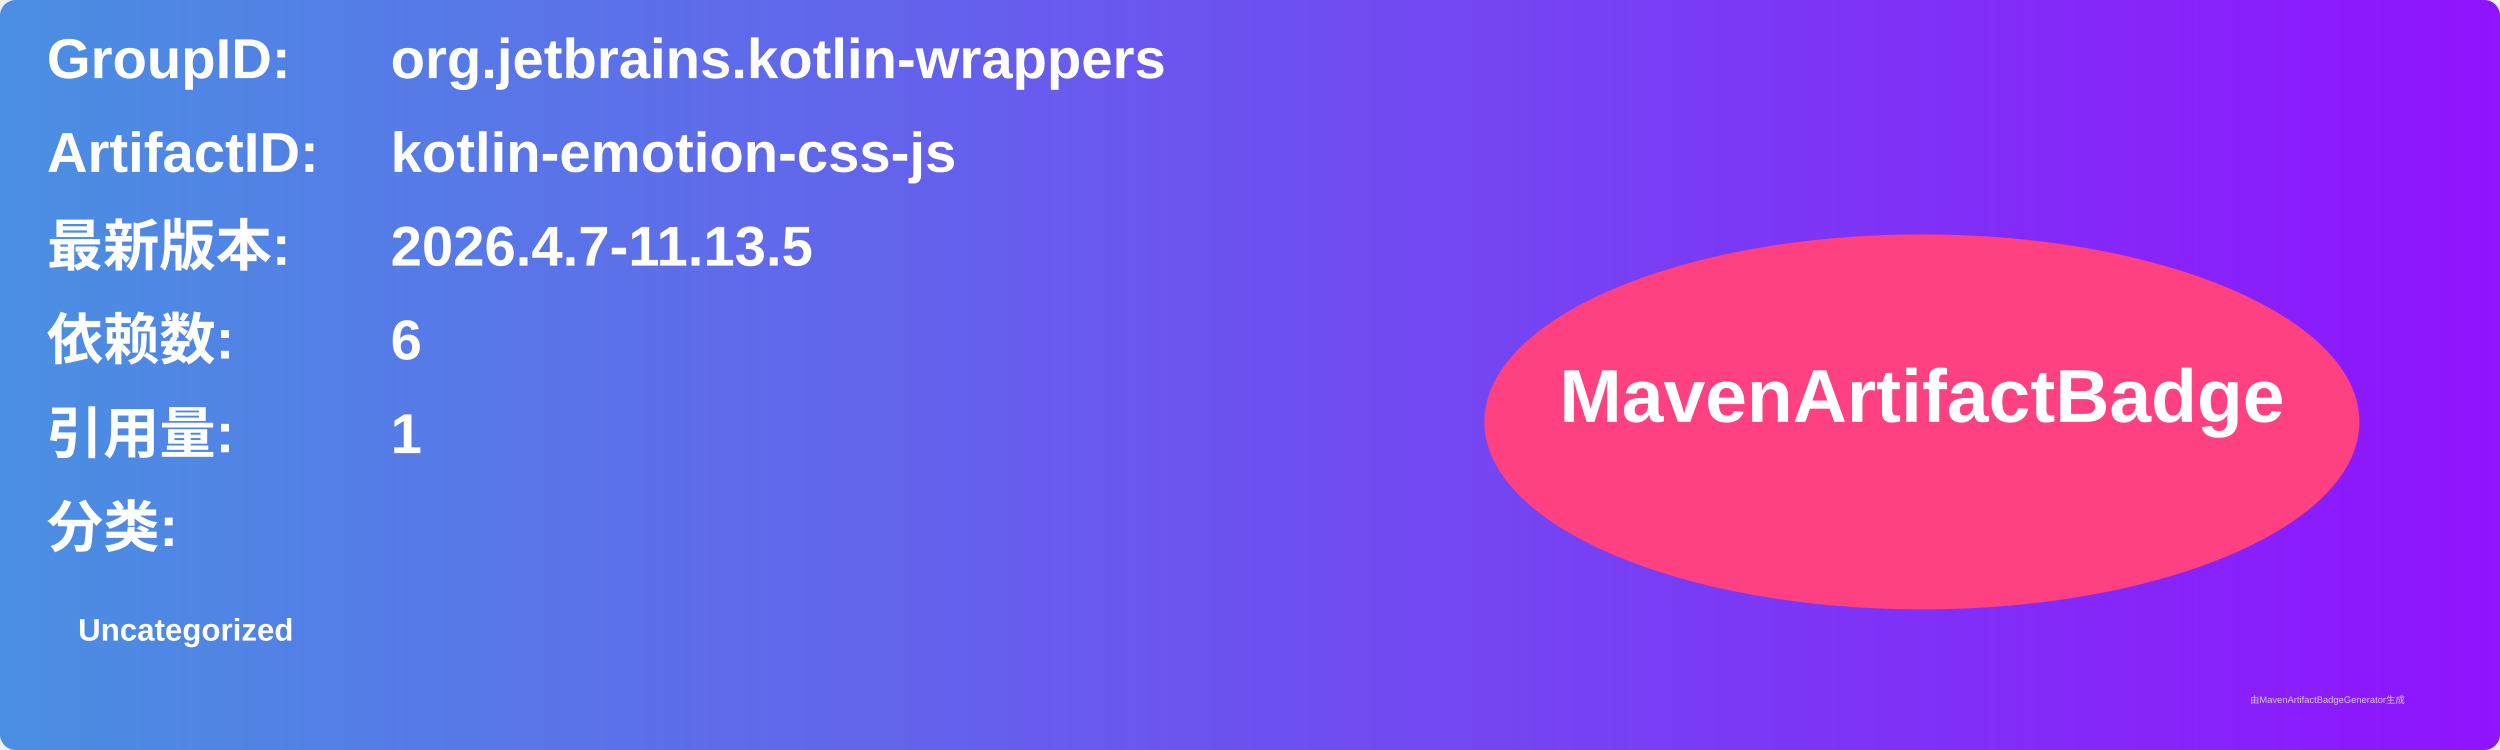
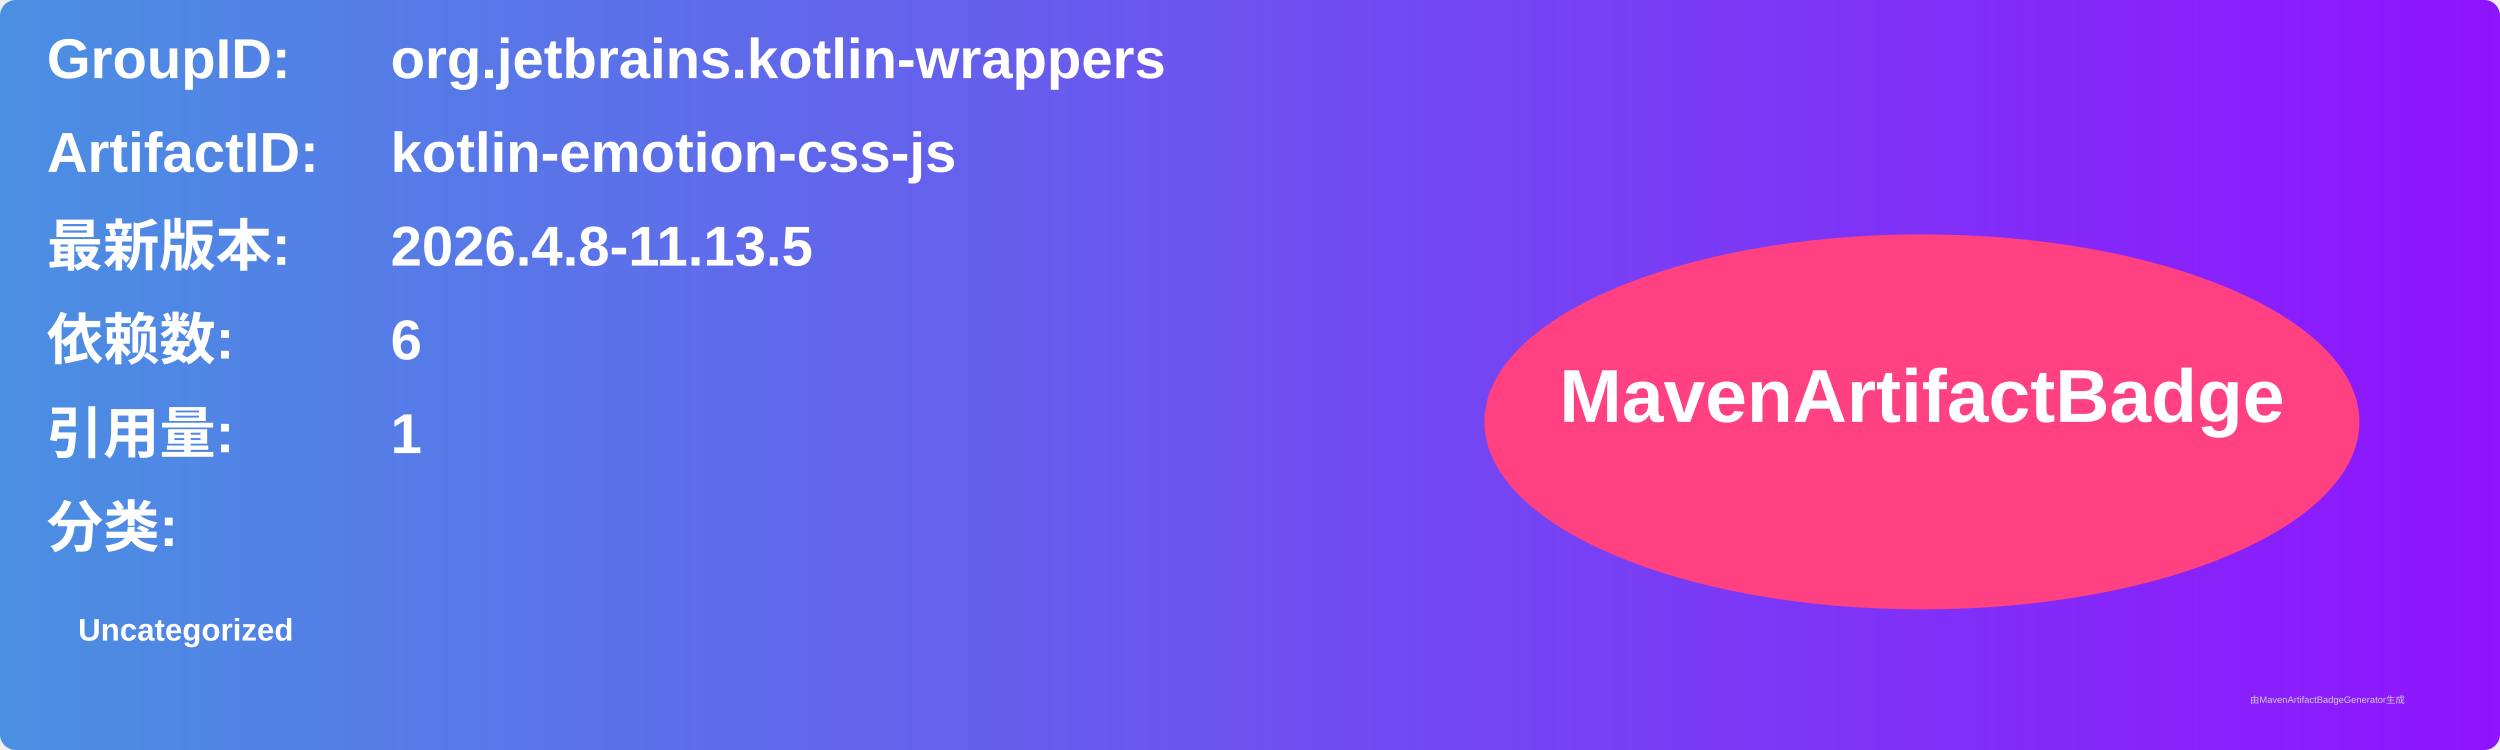
<svg xmlns="http://www.w3.org/2000/svg" width="800" height="240" viewBox="0 0 800 240">
  <linearGradient id="grad" x1="0%" y1="0%" x2="100%" y2="0%">
    <stop offset="0%" stop-color="#4a90e2" />
    <stop offset="100%" stop-color="#9013fe" />
  </linearGradient>
  <rect width="100%" height="100%" rx="5" ry="5" fill="url(#grad)" />
  <g transform="translate(15, 15)">
    <text x="0" y="10" font-family="Arial" font-size="18" fill="white" font-weight="bold" width="260">GroupID:</text>
    <text x="110" y="10" font-family="Arial" font-size="18" fill="white" font-weight="bold" width="460">org.jetbrains.kotlin-wrappers</text>
    <text x="0" y="40" font-family="Arial" font-size="18" fill="white" font-weight="bold" width="260">ArtifactID:</text>
    <text x="110" y="40" font-family="Arial" font-size="18" fill="white" font-weight="bold" width="460">kotlin-emotion-css-js</text>
    <text x="0" y="70" font-family="Arial" font-size="18" fill="white" font-weight="bold">最新版本:</text>
    <text x="110" y="70" font-family="Arial" font-size="18" fill="white" font-weight="bold">
-       <tspan font-weight="bold">2026.4.7-11.13.5</tspan>
+       <tspan font-weight="bold">2026.4.8-11.13.5</tspan>
    </text>
    <text x="0" y="100" font-family="Arial" font-size="18" fill="white" font-weight="bold">依赖数: </text>
    <text x="110" y="100" font-family="Arial" font-size="18" fill="white">
      <tspan font-weight="bold">6</tspan>
    </text>
    <text x="0" y="130" font-family="Arial" font-size="18" fill="white" font-weight="bold">引用量: </text>
    <text x="110" y="130" font-family="Arial" font-size="18" fill="white">
      <tspan font-weight="bold">1</tspan>
    </text>
    <text x="0" y="160" font-family="Arial" font-size="18" fill="white" font-weight="bold">分类:</text>
    <text x="10" y="190" font-family="Arial" font-size="10" fill="white">
      <tspan font-weight="bold">Uncategorized</tspan>
    </text>
    <ellipse cx="600" cy="120" rx="140" ry="60" fill="#ff4081" />
    <text x="600" y="120" text-anchor="middle" font-family="Arial" font-size="24" fill="white" font-weight="bold">MavenArtifactBadge</text>
  </g>
  <text x="720" y="225" font-family="Arial" font-size="3" fill="#d0d0d0">由MavenArtifactBadgeGenerator生成</text>
</svg>
